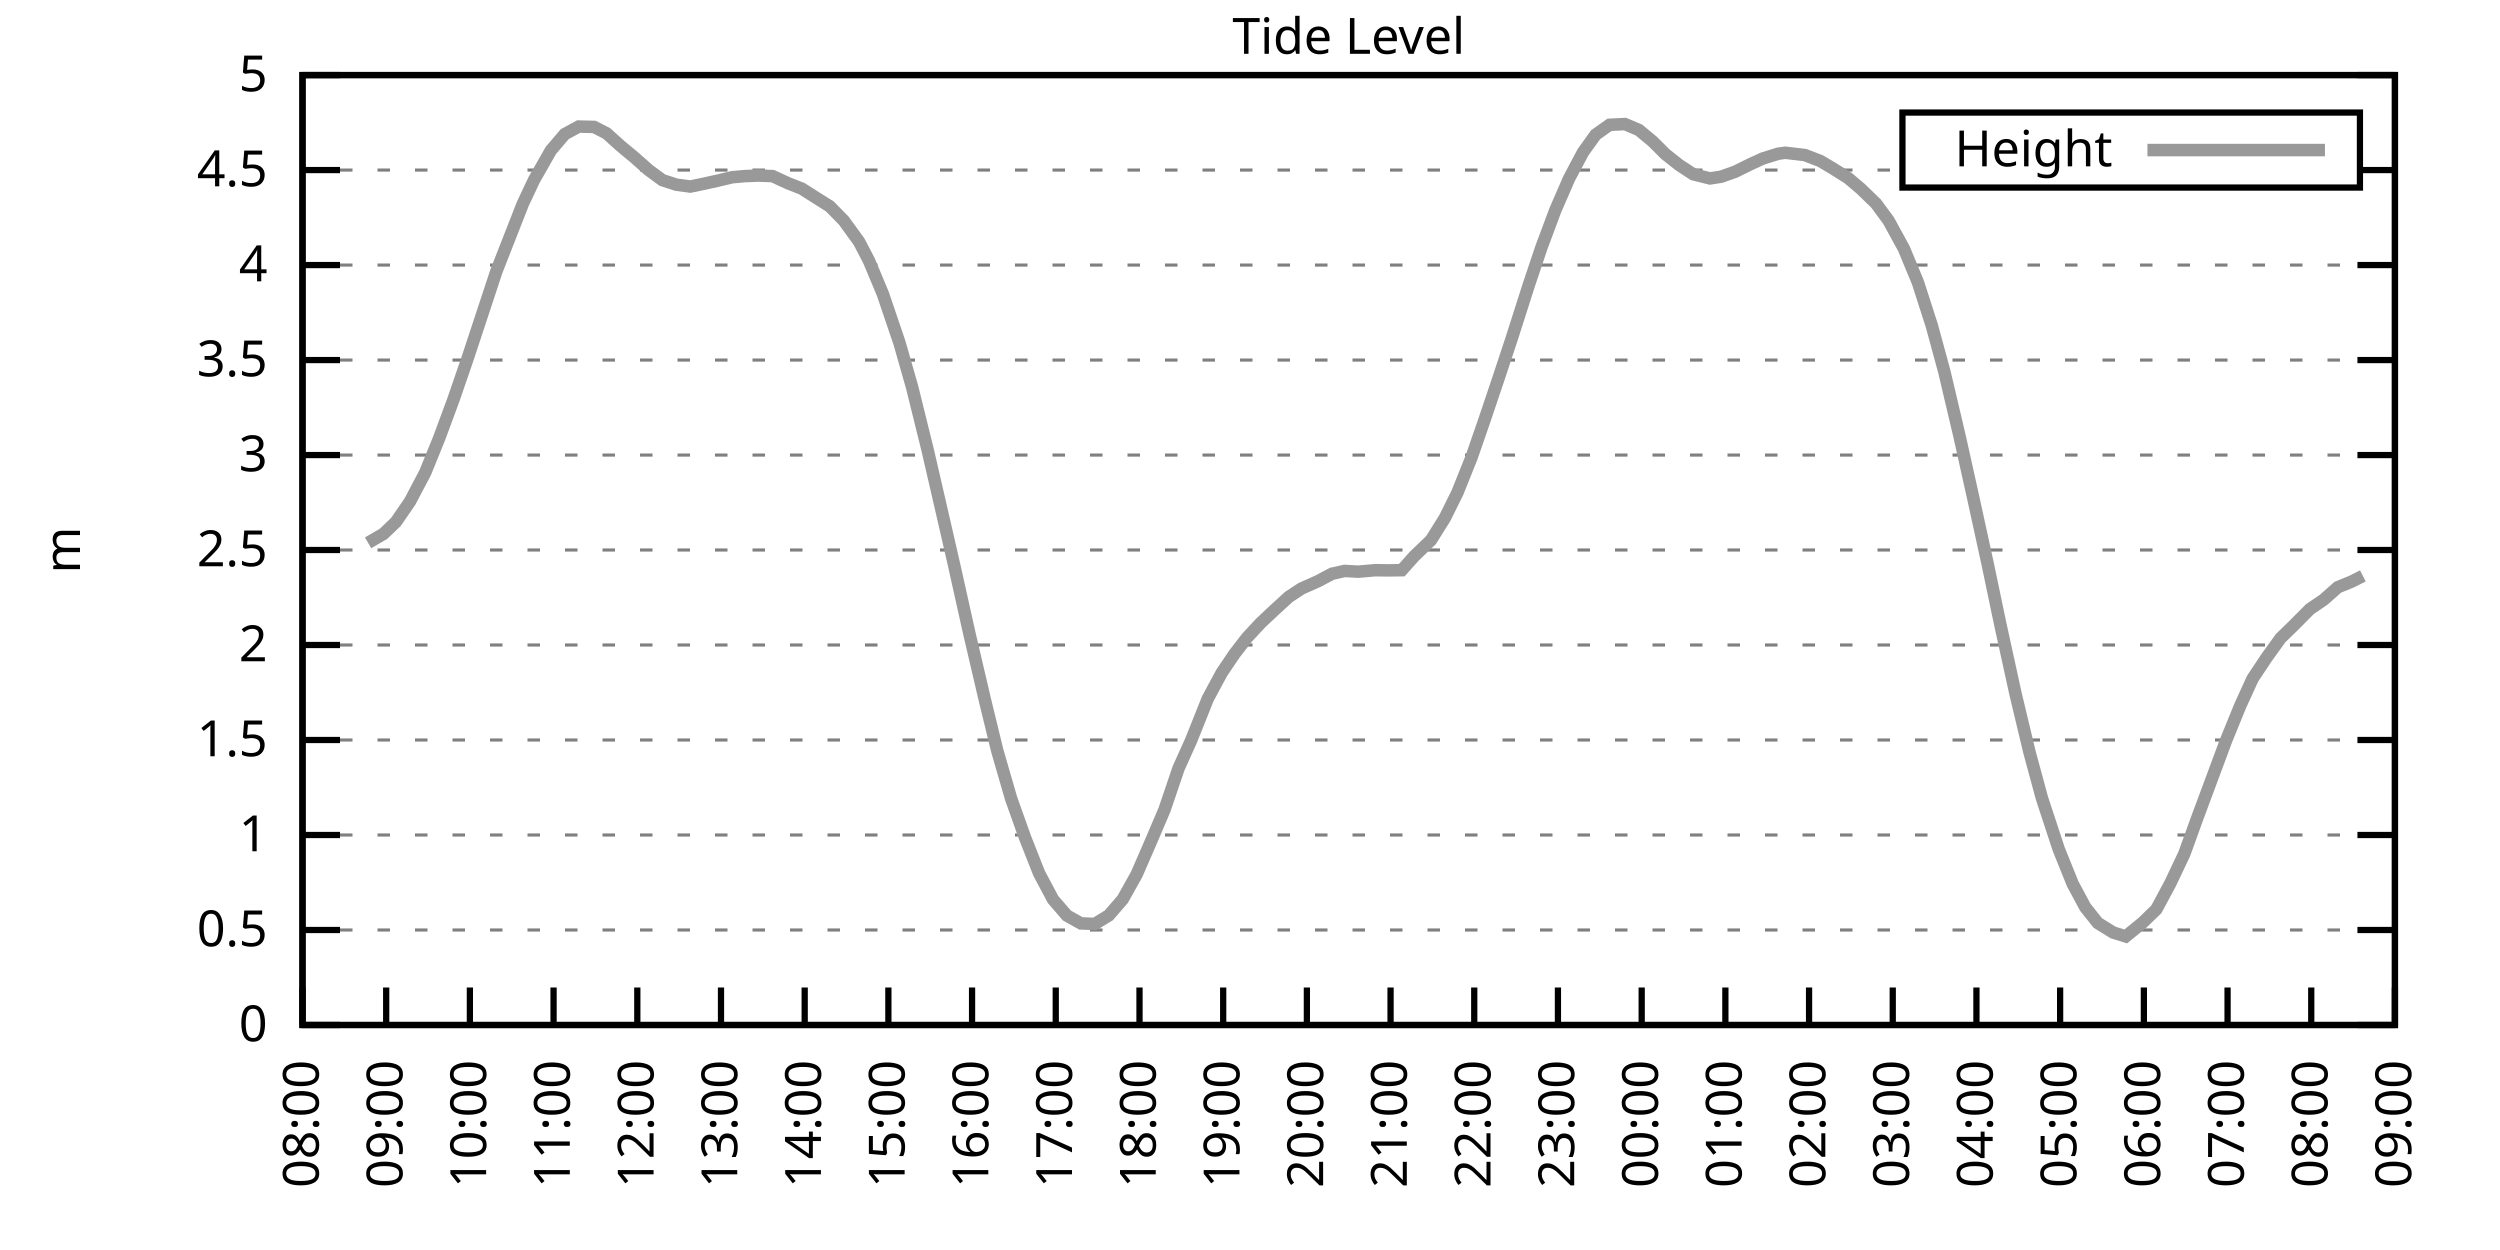
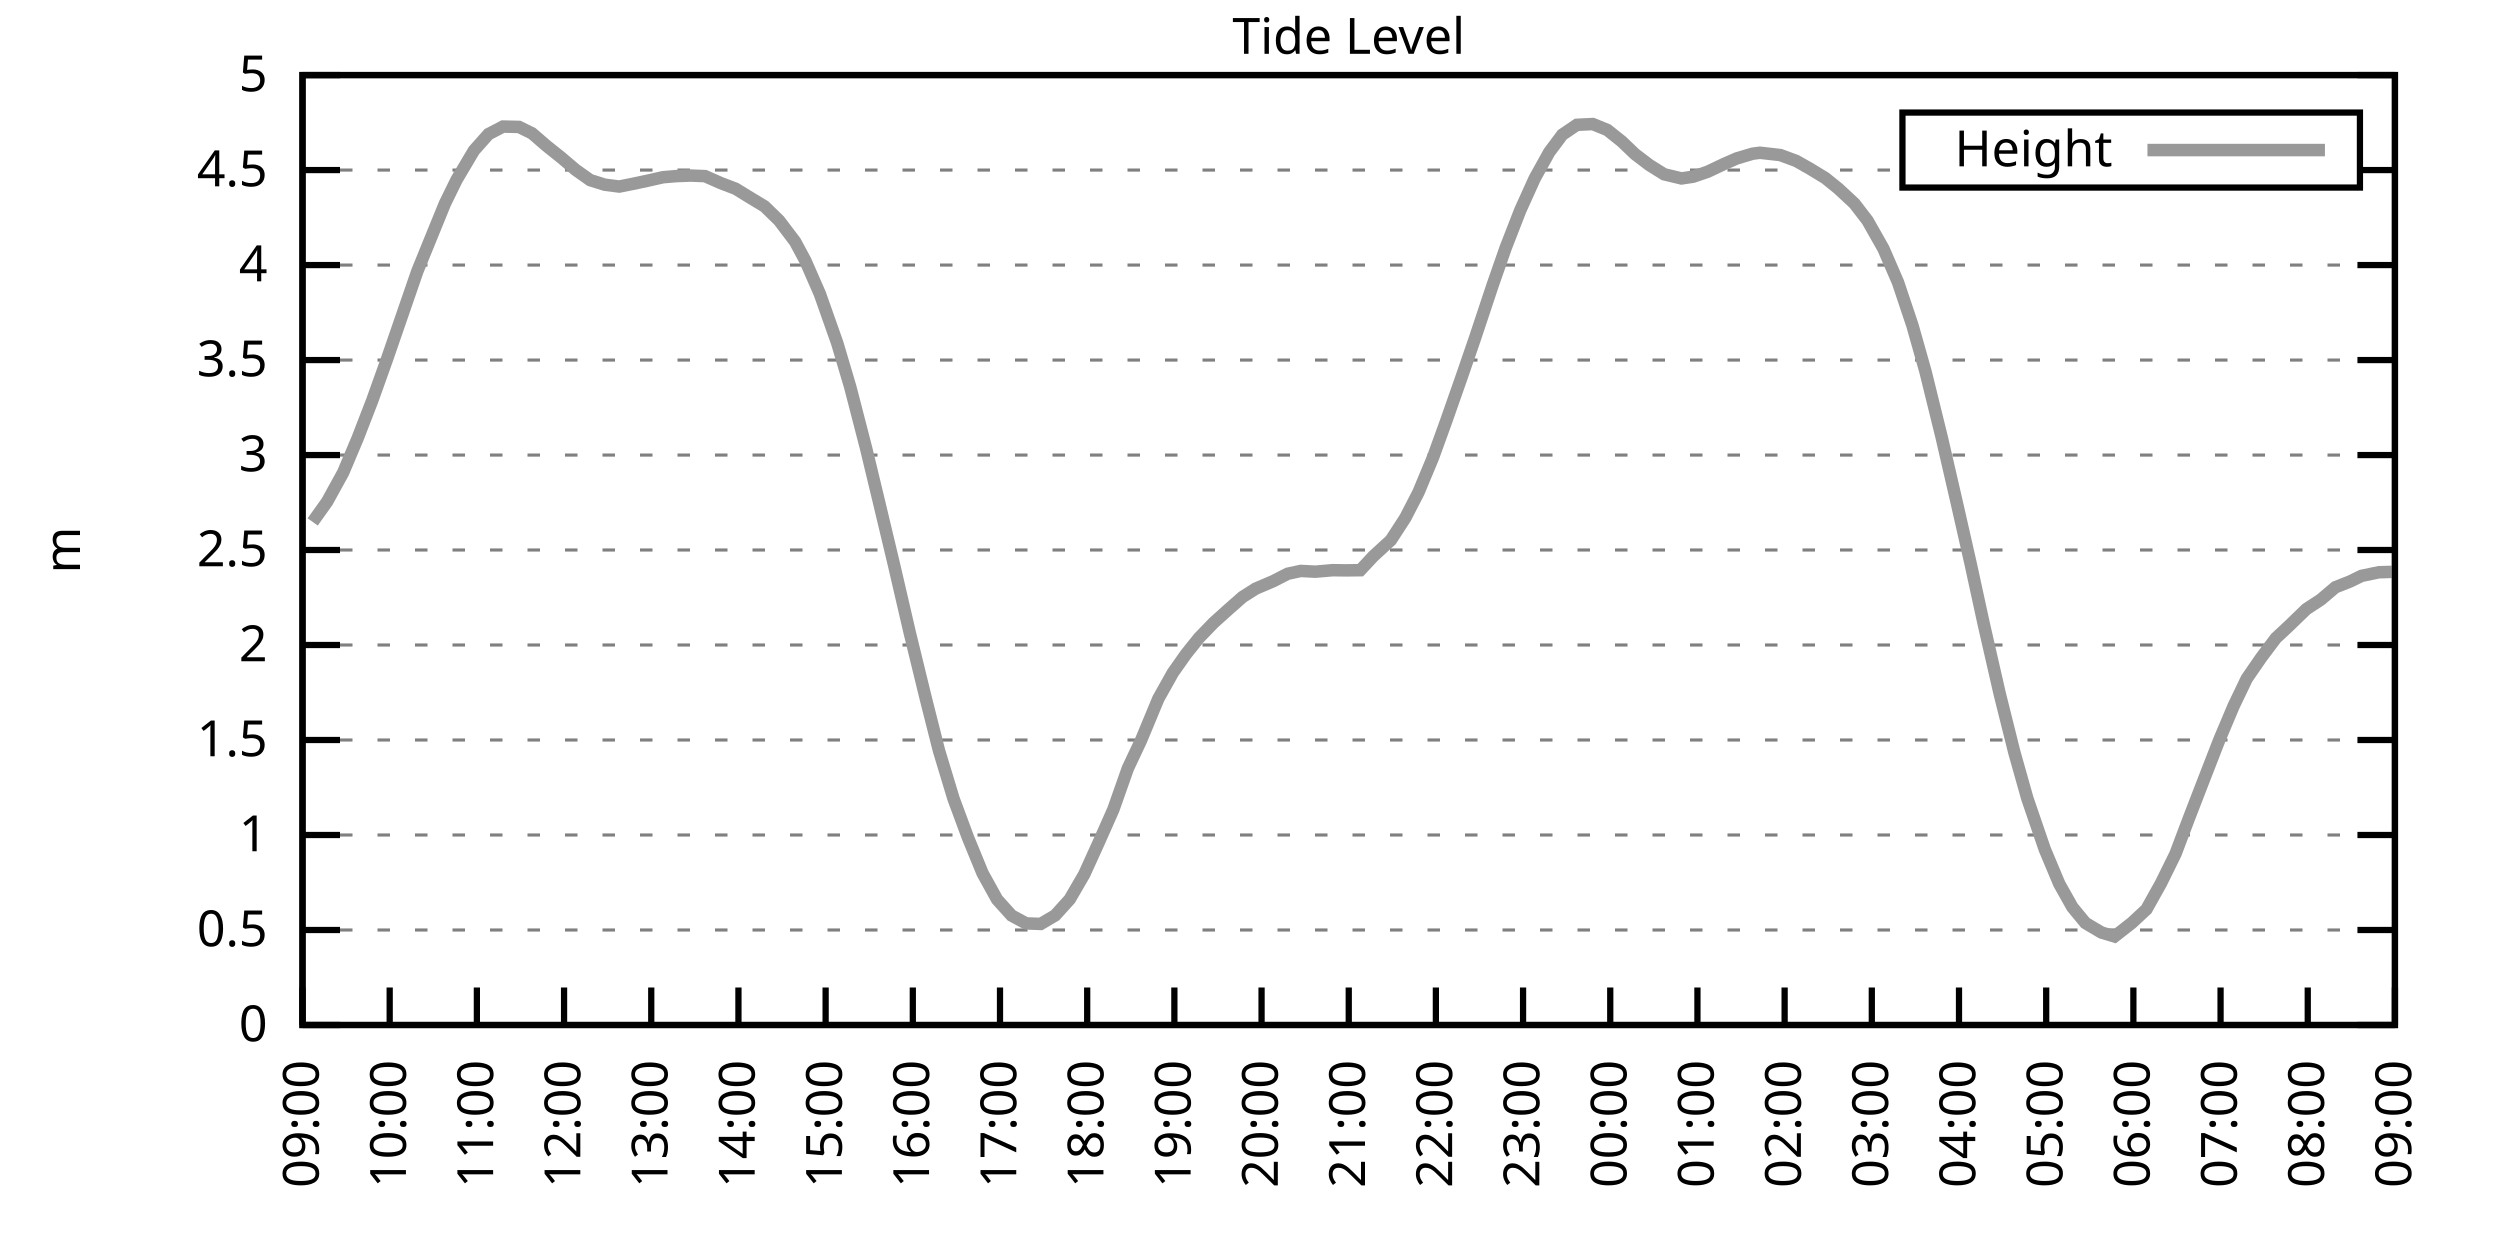
<svg xmlns="http://www.w3.org/2000/svg" xmlns:xlink="http://www.w3.org/1999/xlink" width="400" height="200" viewBox="0 0 400 200">
  <g id="gnuplot_canvas">
    <rect x="0" y="0" width="400" height="200" fill="none" />
    <defs>
      <circle id="gpDot" r="0.5" stroke-width="0.5" stroke="currentColor" />
      <path id="gpPt0" stroke-width="0.333" stroke="currentColor" d="M-1,0 h2 M0,-1 v2" />
      <path id="gpPt1" stroke-width="0.333" stroke="currentColor" d="M-1,-1 L1,1 M1,-1 L-1,1" />
      <path id="gpPt2" stroke-width="0.333" stroke="currentColor" d="M-1,0 L1,0 M0,-1 L0,1 M-1,-1 L1,1 M-1,1 L1,-1" />
      <rect id="gpPt3" stroke-width="0.333" stroke="currentColor" x="-1" y="-1" width="2" height="2" />
      <rect id="gpPt4" stroke-width="0.333" stroke="currentColor" fill="currentColor" x="-1" y="-1" width="2" height="2" />
      <circle id="gpPt5" stroke-width="0.333" stroke="currentColor" cx="0" cy="0" r="1" />
      <use xlink:href="#gpPt5" id="gpPt6" fill="currentColor" stroke="none" />
      <path id="gpPt7" stroke-width="0.333" stroke="currentColor" d="M0,-1.33 L-1.33,0.67 L1.33,0.67 z" />
      <use xlink:href="#gpPt7" id="gpPt8" fill="currentColor" stroke="none" />
      <use xlink:href="#gpPt7" id="gpPt9" stroke="currentColor" transform="rotate(180)" />
      <use xlink:href="#gpPt9" id="gpPt10" fill="currentColor" stroke="none" />
      <use xlink:href="#gpPt3" id="gpPt11" stroke="currentColor" transform="rotate(45)" />
      <use xlink:href="#gpPt11" id="gpPt12" fill="currentColor" stroke="none" />
      <path id="gpPt13" stroke-width="0.333" stroke="currentColor" d="M0,1.330 L1.265,0.411 L0.782,-1.067 L-0.782,-1.076 L-1.265,0.411 z" />
      <use xlink:href="#gpPt13" id="gpPt14" fill="currentColor" stroke="none" />
      <filter id="textbox" filterUnits="objectBoundingBox" x="0" y="0" height="1" width="1">
        <feFlood flood-color="white" flood-opacity="1" result="bgnd" />
        <feComposite in="SourceGraphic" in2="bgnd" operator="atop" />
      </filter>
      <filter id="greybox" filterUnits="objectBoundingBox" x="0" y="0" height="1" width="1">
        <feFlood flood-color="lightgrey" flood-opacity="1" result="grey" />
        <feComposite in="SourceGraphic" in2="grey" operator="atop" />
      </filter>
    </defs>
    <g fill="none" color="white" stroke="currentColor" stroke-width="1.00" stroke-linecap="butt" stroke-linejoin="miter">
</g>
    <g fill="none" color="black" stroke="currentColor" stroke-width="1.00" stroke-linecap="butt" stroke-linejoin="miter">
      <g stroke="none" shape-rendering="crispEdges">
        <polygon fill="rgb(255, 255, 255)" points="48.40,164.00 383.18,164.00 383.18,12.02 48.40,12.02 " />
      </g>
    </g>
    <g fill="none" color="black" stroke="currentColor" stroke-width="1.00" stroke-linecap="butt" stroke-linejoin="miter">
</g>
    <g fill="none" color="black" stroke="black" stroke-width="0.50" stroke-linecap="butt" stroke-linejoin="miter">
</g>
    <g fill="none" color="gray" stroke="currentColor" stroke-width="0.50" stroke-linecap="butt" stroke-linejoin="miter">
      <path stroke="gray" stroke-dasharray="2,4" class="gridline" d="M48.40,164.00 L383.19,164.00  " />
    </g>
    <g fill="none" color="gray" stroke="gray" stroke-width="1.00" stroke-linecap="butt" stroke-linejoin="miter">
</g>
    <g fill="none" color="black" stroke="currentColor" stroke-width="1.00" stroke-linecap="butt" stroke-linejoin="miter">
      <path stroke="black" d="M48.40,164.00 L54.40,164.00 M383.19,164.00 L377.19,164.00  " />
      <g transform="translate(42.80,166.60)" stroke="none" fill="black" font-family="Sans" font-size="8.00" text-anchor="end">
        <text>
          <tspan font-family="Sans"> 0</tspan>
        </text>
      </g>
    </g>
    <g fill="none" color="black" stroke="currentColor" stroke-width="1.00" stroke-linecap="butt" stroke-linejoin="miter">
</g>
    <g fill="none" color="black" stroke="black" stroke-width="0.50" stroke-linecap="butt" stroke-linejoin="miter">
</g>
    <g fill="none" color="gray" stroke="currentColor" stroke-width="0.50" stroke-linecap="butt" stroke-linejoin="miter">
      <path stroke="gray" stroke-dasharray="2,4" class="gridline" d="M48.40,148.80 L383.19,148.80  " />
    </g>
    <g fill="none" color="gray" stroke="gray" stroke-width="1.00" stroke-linecap="butt" stroke-linejoin="miter">
</g>
    <g fill="none" color="black" stroke="currentColor" stroke-width="1.00" stroke-linecap="butt" stroke-linejoin="miter">
      <path stroke="black" d="M48.40,148.80 L54.40,148.80 M383.19,148.80 L377.19,148.80  " />
      <g transform="translate(42.80,151.40)" stroke="none" fill="black" font-family="Sans" font-size="8.00" text-anchor="end">
        <text>
          <tspan font-family="Sans"> 0.5</tspan>
        </text>
      </g>
    </g>
    <g fill="none" color="black" stroke="currentColor" stroke-width="1.00" stroke-linecap="butt" stroke-linejoin="miter">
</g>
    <g fill="none" color="black" stroke="black" stroke-width="0.50" stroke-linecap="butt" stroke-linejoin="miter">
</g>
    <g fill="none" color="gray" stroke="currentColor" stroke-width="0.50" stroke-linecap="butt" stroke-linejoin="miter">
      <path stroke="gray" stroke-dasharray="2,4" class="gridline" d="M48.40,133.60 L383.19,133.60  " />
    </g>
    <g fill="none" color="gray" stroke="gray" stroke-width="1.00" stroke-linecap="butt" stroke-linejoin="miter">
</g>
    <g fill="none" color="black" stroke="currentColor" stroke-width="1.00" stroke-linecap="butt" stroke-linejoin="miter">
      <path stroke="black" d="M48.40,133.60 L54.40,133.60 M383.19,133.60 L377.19,133.60  " />
      <g transform="translate(42.80,136.20)" stroke="none" fill="black" font-family="Sans" font-size="8.00" text-anchor="end">
        <text>
          <tspan font-family="Sans"> 1</tspan>
        </text>
      </g>
    </g>
    <g fill="none" color="black" stroke="currentColor" stroke-width="1.00" stroke-linecap="butt" stroke-linejoin="miter">
</g>
    <g fill="none" color="black" stroke="black" stroke-width="0.50" stroke-linecap="butt" stroke-linejoin="miter">
</g>
    <g fill="none" color="gray" stroke="currentColor" stroke-width="0.50" stroke-linecap="butt" stroke-linejoin="miter">
      <path stroke="gray" stroke-dasharray="2,4" class="gridline" d="M48.40,118.40 L383.19,118.40  " />
    </g>
    <g fill="none" color="gray" stroke="gray" stroke-width="1.00" stroke-linecap="butt" stroke-linejoin="miter">
</g>
    <g fill="none" color="black" stroke="currentColor" stroke-width="1.00" stroke-linecap="butt" stroke-linejoin="miter">
      <path stroke="black" d="M48.40,118.40 L54.40,118.40 M383.19,118.40 L377.19,118.40  " />
      <g transform="translate(42.80,121.00)" stroke="none" fill="black" font-family="Sans" font-size="8.00" text-anchor="end">
        <text>
          <tspan font-family="Sans"> 1.5</tspan>
        </text>
      </g>
    </g>
    <g fill="none" color="black" stroke="currentColor" stroke-width="1.00" stroke-linecap="butt" stroke-linejoin="miter">
</g>
    <g fill="none" color="black" stroke="black" stroke-width="0.50" stroke-linecap="butt" stroke-linejoin="miter">
</g>
    <g fill="none" color="gray" stroke="currentColor" stroke-width="0.50" stroke-linecap="butt" stroke-linejoin="miter">
      <path stroke="gray" stroke-dasharray="2,4" class="gridline" d="M48.40,103.20 L383.19,103.20  " />
    </g>
    <g fill="none" color="gray" stroke="gray" stroke-width="1.00" stroke-linecap="butt" stroke-linejoin="miter">
</g>
    <g fill="none" color="black" stroke="currentColor" stroke-width="1.00" stroke-linecap="butt" stroke-linejoin="miter">
      <path stroke="black" d="M48.40,103.20 L54.40,103.20 M383.19,103.20 L377.19,103.20  " />
      <g transform="translate(42.80,105.80)" stroke="none" fill="black" font-family="Sans" font-size="8.00" text-anchor="end">
        <text>
          <tspan font-family="Sans"> 2</tspan>
        </text>
      </g>
    </g>
    <g fill="none" color="black" stroke="currentColor" stroke-width="1.00" stroke-linecap="butt" stroke-linejoin="miter">
</g>
    <g fill="none" color="black" stroke="black" stroke-width="0.50" stroke-linecap="butt" stroke-linejoin="miter">
</g>
    <g fill="none" color="gray" stroke="currentColor" stroke-width="0.50" stroke-linecap="butt" stroke-linejoin="miter">
      <path stroke="gray" stroke-dasharray="2,4" class="gridline" d="M48.40,88.00 L383.19,88.00  " />
    </g>
    <g fill="none" color="gray" stroke="gray" stroke-width="1.00" stroke-linecap="butt" stroke-linejoin="miter">
</g>
    <g fill="none" color="black" stroke="currentColor" stroke-width="1.00" stroke-linecap="butt" stroke-linejoin="miter">
      <path stroke="black" d="M48.40,88.00 L54.40,88.00 M383.19,88.00 L377.19,88.00  " />
      <g transform="translate(42.80,90.60)" stroke="none" fill="black" font-family="Sans" font-size="8.00" text-anchor="end">
        <text>
          <tspan font-family="Sans"> 2.5</tspan>
        </text>
      </g>
    </g>
    <g fill="none" color="black" stroke="currentColor" stroke-width="1.00" stroke-linecap="butt" stroke-linejoin="miter">
</g>
    <g fill="none" color="black" stroke="black" stroke-width="0.50" stroke-linecap="butt" stroke-linejoin="miter">
</g>
    <g fill="none" color="gray" stroke="currentColor" stroke-width="0.50" stroke-linecap="butt" stroke-linejoin="miter">
      <path stroke="gray" stroke-dasharray="2,4" class="gridline" d="M48.40,72.81 L383.19,72.81  " />
    </g>
    <g fill="none" color="gray" stroke="gray" stroke-width="1.00" stroke-linecap="butt" stroke-linejoin="miter">
</g>
    <g fill="none" color="black" stroke="currentColor" stroke-width="1.00" stroke-linecap="butt" stroke-linejoin="miter">
      <path stroke="black" d="M48.40,72.81 L54.40,72.81 M383.19,72.81 L377.19,72.81  " />
      <g transform="translate(42.80,75.41)" stroke="none" fill="black" font-family="Sans" font-size="8.00" text-anchor="end">
        <text>
          <tspan font-family="Sans"> 3</tspan>
        </text>
      </g>
    </g>
    <g fill="none" color="black" stroke="currentColor" stroke-width="1.00" stroke-linecap="butt" stroke-linejoin="miter">
</g>
    <g fill="none" color="black" stroke="black" stroke-width="0.50" stroke-linecap="butt" stroke-linejoin="miter">
</g>
    <g fill="none" color="gray" stroke="currentColor" stroke-width="0.50" stroke-linecap="butt" stroke-linejoin="miter">
      <path stroke="gray" stroke-dasharray="2,4" class="gridline" d="M48.40,57.61 L383.19,57.61  " />
    </g>
    <g fill="none" color="gray" stroke="gray" stroke-width="1.00" stroke-linecap="butt" stroke-linejoin="miter">
</g>
    <g fill="none" color="black" stroke="currentColor" stroke-width="1.00" stroke-linecap="butt" stroke-linejoin="miter">
      <path stroke="black" d="M48.40,57.61 L54.40,57.61 M383.19,57.61 L377.19,57.61  " />
      <g transform="translate(42.80,60.21)" stroke="none" fill="black" font-family="Sans" font-size="8.00" text-anchor="end">
        <text>
          <tspan font-family="Sans"> 3.5</tspan>
        </text>
      </g>
    </g>
    <g fill="none" color="black" stroke="currentColor" stroke-width="1.00" stroke-linecap="butt" stroke-linejoin="miter">
</g>
    <g fill="none" color="black" stroke="black" stroke-width="0.50" stroke-linecap="butt" stroke-linejoin="miter">
</g>
    <g fill="none" color="gray" stroke="currentColor" stroke-width="0.50" stroke-linecap="butt" stroke-linejoin="miter">
      <path stroke="gray" stroke-dasharray="2,4" class="gridline" d="M48.40,42.41 L383.19,42.41  " />
    </g>
    <g fill="none" color="gray" stroke="gray" stroke-width="1.00" stroke-linecap="butt" stroke-linejoin="miter">
</g>
    <g fill="none" color="black" stroke="currentColor" stroke-width="1.00" stroke-linecap="butt" stroke-linejoin="miter">
      <path stroke="black" d="M48.40,42.41 L54.40,42.41 M383.19,42.41 L377.19,42.41  " />
      <g transform="translate(42.80,45.01)" stroke="none" fill="black" font-family="Sans" font-size="8.00" text-anchor="end">
        <text>
          <tspan font-family="Sans"> 4</tspan>
        </text>
      </g>
    </g>
    <g fill="none" color="black" stroke="currentColor" stroke-width="1.00" stroke-linecap="butt" stroke-linejoin="miter">
</g>
    <g fill="none" color="black" stroke="black" stroke-width="0.50" stroke-linecap="butt" stroke-linejoin="miter">
</g>
    <g fill="none" color="gray" stroke="currentColor" stroke-width="0.50" stroke-linecap="butt" stroke-linejoin="miter">
      <path stroke="gray" stroke-dasharray="2,4" class="gridline" d="M48.40,27.21 L304.39,27.21 M377.59,27.21 L383.19,27.21  " />
    </g>
    <g fill="none" color="gray" stroke="gray" stroke-width="1.00" stroke-linecap="butt" stroke-linejoin="miter">
</g>
    <g fill="none" color="black" stroke="currentColor" stroke-width="1.00" stroke-linecap="butt" stroke-linejoin="miter">
      <path stroke="black" d="M48.40,27.21 L54.40,27.21 M383.19,27.21 L377.19,27.21  " />
      <g transform="translate(42.80,29.81)" stroke="none" fill="black" font-family="Sans" font-size="8.00" text-anchor="end">
        <text>
          <tspan font-family="Sans"> 4.5</tspan>
        </text>
      </g>
    </g>
    <g fill="none" color="black" stroke="currentColor" stroke-width="1.00" stroke-linecap="butt" stroke-linejoin="miter">
</g>
    <g fill="none" color="black" stroke="black" stroke-width="0.50" stroke-linecap="butt" stroke-linejoin="miter">
</g>
    <g fill="none" color="gray" stroke="currentColor" stroke-width="0.50" stroke-linecap="butt" stroke-linejoin="miter">
      <path stroke="gray" stroke-dasharray="2,4" class="gridline" d="M48.40,12.01 L383.19,12.01  " />
    </g>
    <g fill="none" color="gray" stroke="gray" stroke-width="1.00" stroke-linecap="butt" stroke-linejoin="miter">
</g>
    <g fill="none" color="black" stroke="currentColor" stroke-width="1.00" stroke-linecap="butt" stroke-linejoin="miter">
      <path stroke="black" d="M48.40,12.01 L54.40,12.01 M383.19,12.01 L377.19,12.01  " />
      <g transform="translate(42.80,14.61)" stroke="none" fill="black" font-family="Sans" font-size="8.00" text-anchor="end">
        <text>
          <tspan font-family="Sans"> 5</tspan>
        </text>
      </g>
    </g>
    <g fill="none" color="black" stroke="currentColor" stroke-width="1.00" stroke-linecap="butt" stroke-linejoin="miter">
      <path stroke="black" d="M48.40,164.00 L48.40,158.00  " />
      <g transform="translate(51.00,169.60) rotate(270.00)" stroke="none" fill="black" font-family="Sans" font-size="8.00" text-anchor="end">
        <text>
-           <tspan font-family="Sans">08:00</tspan>
-         </text>
-       </g>
-     </g>
-     <g fill="none" color="black" stroke="currentColor" stroke-width="1.00" stroke-linecap="butt" stroke-linejoin="miter">
-       <path stroke="black" d="M61.79,164.00 L61.79,158.00  " />
-       <g transform="translate(64.39,169.60) rotate(270.00)" stroke="none" fill="black" font-family="Sans" font-size="8.00" text-anchor="end">
-         <text>
          <tspan font-family="Sans">09:00</tspan>
        </text>
      </g>
    </g>
    <g fill="none" color="black" stroke="currentColor" stroke-width="1.00" stroke-linecap="butt" stroke-linejoin="miter">
-       <path stroke="black" d="M75.18,164.00 L75.18,158.00  " />
-       <g transform="translate(77.78,169.60) rotate(270.00)" stroke="none" fill="black" font-family="Sans" font-size="8.00" text-anchor="end">
+       <path stroke="black" d="M62.35,164.00 L62.35,158.00  " />
+       <g transform="translate(64.95,169.60) rotate(270.00)" stroke="none" fill="black" font-family="Sans" font-size="8.00" text-anchor="end">
        <text>
          <tspan font-family="Sans">10:00</tspan>
        </text>
      </g>
    </g>
    <g fill="none" color="black" stroke="currentColor" stroke-width="1.00" stroke-linecap="butt" stroke-linejoin="miter">
-       <path stroke="black" d="M88.57,164.00 L88.57,158.00  " />
-       <g transform="translate(91.17,169.60) rotate(270.00)" stroke="none" fill="black" font-family="Sans" font-size="8.00" text-anchor="end">
+       <path stroke="black" d="M76.30,164.00 L76.30,158.00  " />
+       <g transform="translate(78.90,169.60) rotate(270.00)" stroke="none" fill="black" font-family="Sans" font-size="8.00" text-anchor="end">
        <text>
          <tspan font-family="Sans">11:00</tspan>
        </text>
      </g>
    </g>
    <g fill="none" color="black" stroke="currentColor" stroke-width="1.00" stroke-linecap="butt" stroke-linejoin="miter">
-       <path stroke="black" d="M101.97,164.00 L101.97,158.00  " />
-       <g transform="translate(104.57,169.60) rotate(270.00)" stroke="none" fill="black" font-family="Sans" font-size="8.00" text-anchor="end">
+       <path stroke="black" d="M90.25,164.00 L90.25,158.00  " />
+       <g transform="translate(92.85,169.60) rotate(270.00)" stroke="none" fill="black" font-family="Sans" font-size="8.00" text-anchor="end">
        <text>
          <tspan font-family="Sans">12:00</tspan>
        </text>
      </g>
    </g>
    <g fill="none" color="black" stroke="currentColor" stroke-width="1.00" stroke-linecap="butt" stroke-linejoin="miter">
-       <path stroke="black" d="M115.36,164.00 L115.36,158.00  " />
-       <g transform="translate(117.96,169.60) rotate(270.00)" stroke="none" fill="black" font-family="Sans" font-size="8.00" text-anchor="end">
+       <path stroke="black" d="M104.20,164.00 L104.20,158.00  " />
+       <g transform="translate(106.80,169.60) rotate(270.00)" stroke="none" fill="black" font-family="Sans" font-size="8.00" text-anchor="end">
        <text>
          <tspan font-family="Sans">13:00</tspan>
        </text>
      </g>
    </g>
    <g fill="none" color="black" stroke="currentColor" stroke-width="1.00" stroke-linecap="butt" stroke-linejoin="miter">
-       <path stroke="black" d="M128.75,164.00 L128.75,158.00  " />
-       <g transform="translate(131.35,169.60) rotate(270.00)" stroke="none" fill="black" font-family="Sans" font-size="8.00" text-anchor="end">
+       <path stroke="black" d="M118.15,164.00 L118.15,158.00  " />
+       <g transform="translate(120.75,169.60) rotate(270.00)" stroke="none" fill="black" font-family="Sans" font-size="8.00" text-anchor="end">
        <text>
          <tspan font-family="Sans">14:00</tspan>
        </text>
      </g>
    </g>
    <g fill="none" color="black" stroke="currentColor" stroke-width="1.00" stroke-linecap="butt" stroke-linejoin="miter">
-       <path stroke="black" d="M142.14,164.00 L142.14,158.00  " />
-       <g transform="translate(144.74,169.60) rotate(270.00)" stroke="none" fill="black" font-family="Sans" font-size="8.00" text-anchor="end">
+       <path stroke="black" d="M132.10,164.00 L132.10,158.00  " />
+       <g transform="translate(134.70,169.60) rotate(270.00)" stroke="none" fill="black" font-family="Sans" font-size="8.00" text-anchor="end">
        <text>
          <tspan font-family="Sans">15:00</tspan>
        </text>
      </g>
    </g>
    <g fill="none" color="black" stroke="currentColor" stroke-width="1.00" stroke-linecap="butt" stroke-linejoin="miter">
-       <path stroke="black" d="M155.53,164.00 L155.53,158.00  " />
-       <g transform="translate(158.13,169.60) rotate(270.00)" stroke="none" fill="black" font-family="Sans" font-size="8.00" text-anchor="end">
+       <path stroke="black" d="M146.05,164.00 L146.05,158.00  " />
+       <g transform="translate(148.65,169.60) rotate(270.00)" stroke="none" fill="black" font-family="Sans" font-size="8.00" text-anchor="end">
        <text>
          <tspan font-family="Sans">16:00</tspan>
        </text>
      </g>
    </g>
    <g fill="none" color="black" stroke="currentColor" stroke-width="1.00" stroke-linecap="butt" stroke-linejoin="miter">
-       <path stroke="black" d="M168.92,164.00 L168.92,158.00  " />
-       <g transform="translate(171.52,169.60) rotate(270.00)" stroke="none" fill="black" font-family="Sans" font-size="8.00" text-anchor="end">
+       <path stroke="black" d="M160.00,164.00 L160.00,158.00  " />
+       <g transform="translate(162.60,169.60) rotate(270.00)" stroke="none" fill="black" font-family="Sans" font-size="8.00" text-anchor="end">
        <text>
          <tspan font-family="Sans">17:00</tspan>
        </text>
      </g>
    </g>
    <g fill="none" color="black" stroke="currentColor" stroke-width="1.00" stroke-linecap="butt" stroke-linejoin="miter">
-       <path stroke="black" d="M182.32,164.00 L182.32,158.00  " />
-       <g transform="translate(184.92,169.60) rotate(270.00)" stroke="none" fill="black" font-family="Sans" font-size="8.00" text-anchor="end">
+       <path stroke="black" d="M173.95,164.00 L173.95,158.00  " />
+       <g transform="translate(176.55,169.60) rotate(270.00)" stroke="none" fill="black" font-family="Sans" font-size="8.00" text-anchor="end">
        <text>
          <tspan font-family="Sans">18:00</tspan>
        </text>
      </g>
    </g>
    <g fill="none" color="black" stroke="currentColor" stroke-width="1.00" stroke-linecap="butt" stroke-linejoin="miter">
-       <path stroke="black" d="M195.71,164.00 L195.71,158.00  " />
-       <g transform="translate(198.31,169.60) rotate(270.00)" stroke="none" fill="black" font-family="Sans" font-size="8.00" text-anchor="end">
+       <path stroke="black" d="M187.90,164.00 L187.90,158.00  " />
+       <g transform="translate(190.50,169.60) rotate(270.00)" stroke="none" fill="black" font-family="Sans" font-size="8.00" text-anchor="end">
        <text>
          <tspan font-family="Sans">19:00</tspan>
        </text>
      </g>
    </g>
    <g fill="none" color="black" stroke="currentColor" stroke-width="1.00" stroke-linecap="butt" stroke-linejoin="miter">
-       <path stroke="black" d="M209.10,164.00 L209.10,158.00  " />
-       <g transform="translate(211.70,169.60) rotate(270.00)" stroke="none" fill="black" font-family="Sans" font-size="8.00" text-anchor="end">
+       <path stroke="black" d="M201.85,164.00 L201.85,158.00  " />
+       <g transform="translate(204.45,169.60) rotate(270.00)" stroke="none" fill="black" font-family="Sans" font-size="8.00" text-anchor="end">
        <text>
          <tspan font-family="Sans">20:00</tspan>
        </text>
      </g>
    </g>
    <g fill="none" color="black" stroke="currentColor" stroke-width="1.00" stroke-linecap="butt" stroke-linejoin="miter">
-       <path stroke="black" d="M222.49,164.00 L222.49,158.00  " />
-       <g transform="translate(225.09,169.60) rotate(270.00)" stroke="none" fill="black" font-family="Sans" font-size="8.00" text-anchor="end">
+       <path stroke="black" d="M215.80,164.00 L215.80,158.00  " />
+       <g transform="translate(218.40,169.60) rotate(270.00)" stroke="none" fill="black" font-family="Sans" font-size="8.00" text-anchor="end">
        <text>
          <tspan font-family="Sans">21:00</tspan>
        </text>
      </g>
    </g>
    <g fill="none" color="black" stroke="currentColor" stroke-width="1.00" stroke-linecap="butt" stroke-linejoin="miter">
-       <path stroke="black" d="M235.88,164.00 L235.88,158.00  " />
-       <g transform="translate(238.48,169.60) rotate(270.00)" stroke="none" fill="black" font-family="Sans" font-size="8.00" text-anchor="end">
+       <path stroke="black" d="M229.74,164.00 L229.74,158.00  " />
+       <g transform="translate(232.34,169.60) rotate(270.00)" stroke="none" fill="black" font-family="Sans" font-size="8.00" text-anchor="end">
        <text>
          <tspan font-family="Sans">22:00</tspan>
        </text>
      </g>
    </g>
    <g fill="none" color="black" stroke="currentColor" stroke-width="1.00" stroke-linecap="butt" stroke-linejoin="miter">
-       <path stroke="black" d="M249.27,164.00 L249.27,158.00  " />
-       <g transform="translate(251.87,169.60) rotate(270.00)" stroke="none" fill="black" font-family="Sans" font-size="8.00" text-anchor="end">
+       <path stroke="black" d="M243.69,164.00 L243.69,158.00  " />
+       <g transform="translate(246.29,169.60) rotate(270.00)" stroke="none" fill="black" font-family="Sans" font-size="8.00" text-anchor="end">
        <text>
          <tspan font-family="Sans">23:00</tspan>
        </text>
      </g>
    </g>
    <g fill="none" color="black" stroke="currentColor" stroke-width="1.00" stroke-linecap="butt" stroke-linejoin="miter">
-       <path stroke="black" d="M262.67,164.00 L262.67,158.00  " />
-       <g transform="translate(265.27,169.60) rotate(270.00)" stroke="none" fill="black" font-family="Sans" font-size="8.00" text-anchor="end">
+       <path stroke="black" d="M257.64,164.00 L257.64,158.00  " />
+       <g transform="translate(260.24,169.60) rotate(270.00)" stroke="none" fill="black" font-family="Sans" font-size="8.00" text-anchor="end">
        <text>
          <tspan font-family="Sans">00:00</tspan>
        </text>
      </g>
    </g>
    <g fill="none" color="black" stroke="currentColor" stroke-width="1.00" stroke-linecap="butt" stroke-linejoin="miter">
-       <path stroke="black" d="M276.06,164.00 L276.06,158.00  " />
-       <g transform="translate(278.66,169.60) rotate(270.00)" stroke="none" fill="black" font-family="Sans" font-size="8.00" text-anchor="end">
+       <path stroke="black" d="M271.59,164.00 L271.59,158.00  " />
+       <g transform="translate(274.19,169.60) rotate(270.00)" stroke="none" fill="black" font-family="Sans" font-size="8.00" text-anchor="end">
        <text>
          <tspan font-family="Sans">01:00</tspan>
        </text>
      </g>
    </g>
    <g fill="none" color="black" stroke="currentColor" stroke-width="1.00" stroke-linecap="butt" stroke-linejoin="miter">
-       <path stroke="black" d="M289.45,164.00 L289.45,158.00  " />
-       <g transform="translate(292.05,169.60) rotate(270.00)" stroke="none" fill="black" font-family="Sans" font-size="8.00" text-anchor="end">
+       <path stroke="black" d="M285.54,164.00 L285.54,158.00  " />
+       <g transform="translate(288.14,169.60) rotate(270.00)" stroke="none" fill="black" font-family="Sans" font-size="8.00" text-anchor="end">
        <text>
          <tspan font-family="Sans">02:00</tspan>
        </text>
      </g>
    </g>
    <g fill="none" color="black" stroke="currentColor" stroke-width="1.00" stroke-linecap="butt" stroke-linejoin="miter">
-       <path stroke="black" d="M302.84,164.00 L302.84,158.00  " />
-       <g transform="translate(305.44,169.60) rotate(270.00)" stroke="none" fill="black" font-family="Sans" font-size="8.00" text-anchor="end">
+       <path stroke="black" d="M299.49,164.00 L299.49,158.00  " />
+       <g transform="translate(302.09,169.60) rotate(270.00)" stroke="none" fill="black" font-family="Sans" font-size="8.00" text-anchor="end">
        <text>
          <tspan font-family="Sans">03:00</tspan>
        </text>
      </g>
    </g>
    <g fill="none" color="black" stroke="currentColor" stroke-width="1.00" stroke-linecap="butt" stroke-linejoin="miter">
-       <path stroke="black" d="M316.23,164.00 L316.23,158.00  " />
-       <g transform="translate(318.83,169.60) rotate(270.00)" stroke="none" fill="black" font-family="Sans" font-size="8.00" text-anchor="end">
+       <path stroke="black" d="M313.44,164.00 L313.44,158.00  " />
+       <g transform="translate(316.04,169.60) rotate(270.00)" stroke="none" fill="black" font-family="Sans" font-size="8.00" text-anchor="end">
        <text>
          <tspan font-family="Sans">04:00</tspan>
        </text>
      </g>
    </g>
    <g fill="none" color="black" stroke="currentColor" stroke-width="1.00" stroke-linecap="butt" stroke-linejoin="miter">
-       <path stroke="black" d="M329.62,164.00 L329.62,158.00  " />
-       <g transform="translate(332.22,169.60) rotate(270.00)" stroke="none" fill="black" font-family="Sans" font-size="8.00" text-anchor="end">
+       <path stroke="black" d="M327.39,164.00 L327.39,158.00  " />
+       <g transform="translate(329.99,169.60) rotate(270.00)" stroke="none" fill="black" font-family="Sans" font-size="8.00" text-anchor="end">
        <text>
          <tspan font-family="Sans">05:00</tspan>
        </text>
      </g>
    </g>
    <g fill="none" color="black" stroke="currentColor" stroke-width="1.00" stroke-linecap="butt" stroke-linejoin="miter">
-       <path stroke="black" d="M343.02,164.00 L343.02,158.00  " />
-       <g transform="translate(345.62,169.60) rotate(270.00)" stroke="none" fill="black" font-family="Sans" font-size="8.00" text-anchor="end">
+       <path stroke="black" d="M341.34,164.00 L341.34,158.00  " />
+       <g transform="translate(343.94,169.60) rotate(270.00)" stroke="none" fill="black" font-family="Sans" font-size="8.00" text-anchor="end">
        <text>
          <tspan font-family="Sans">06:00</tspan>
        </text>
      </g>
    </g>
    <g fill="none" color="black" stroke="currentColor" stroke-width="1.00" stroke-linecap="butt" stroke-linejoin="miter">
-       <path stroke="black" d="M356.41,164.00 L356.41,158.00  " />
-       <g transform="translate(359.01,169.60) rotate(270.00)" stroke="none" fill="black" font-family="Sans" font-size="8.00" text-anchor="end">
+       <path stroke="black" d="M355.29,164.00 L355.29,158.00  " />
+       <g transform="translate(357.89,169.60) rotate(270.00)" stroke="none" fill="black" font-family="Sans" font-size="8.00" text-anchor="end">
        <text>
          <tspan font-family="Sans">07:00</tspan>
        </text>
      </g>
    </g>
    <g fill="none" color="black" stroke="currentColor" stroke-width="1.00" stroke-linecap="butt" stroke-linejoin="miter">
-       <path stroke="black" d="M369.80,164.00 L369.80,158.00  " />
-       <g transform="translate(372.40,169.60) rotate(270.00)" stroke="none" fill="black" font-family="Sans" font-size="8.00" text-anchor="end">
+       <path stroke="black" d="M369.24,164.00 L369.24,158.00  " />
+       <g transform="translate(371.84,169.60) rotate(270.00)" stroke="none" fill="black" font-family="Sans" font-size="8.00" text-anchor="end">
        <text>
          <tspan font-family="Sans">08:00</tspan>
        </text>
      </g>
    </g>
    <g fill="none" color="black" stroke="currentColor" stroke-width="1.00" stroke-linecap="butt" stroke-linejoin="miter">
      <path stroke="black" d="M383.19,164.00 L383.19,158.00  " />
      <g transform="translate(385.79,169.60) rotate(270.00)" stroke="none" fill="black" font-family="Sans" font-size="8.00" text-anchor="end">
        <text>
          <tspan font-family="Sans">09:00</tspan>
        </text>
      </g>
    </g>
    <g fill="none" color="black" stroke="currentColor" stroke-width="1.00" stroke-linecap="butt" stroke-linejoin="miter">
</g>
    <g fill="none" color="black" stroke="currentColor" stroke-width="1.00" stroke-linecap="butt" stroke-linejoin="miter">
      <path stroke="black" d="M48.40,12.01 L48.40,164.00 L383.19,164.00 L383.19,12.01 L48.40,12.01 Z  " />
    </g>
    <g fill="none" color="black" stroke="currentColor" stroke-width="1.00" stroke-linecap="butt" stroke-linejoin="miter">
</g>
    <g fill="none" color="black" stroke="currentColor" stroke-width="1.00" stroke-linecap="butt" stroke-linejoin="miter">
      <path stroke="black" d="M304.39,30.01 L304.39,18.01 L377.59,18.01 L377.59,30.01 L304.39,30.01 Z  " />
    </g>
    <g id="Tide_level_plot_1">
      <g fill="none" color="white" stroke="black" stroke-width="2.00" stroke-linecap="butt" stroke-linejoin="miter">
</g>
      <g fill="none" color="black" stroke="currentColor" stroke-width="2.00" stroke-linecap="butt" stroke-linejoin="miter">
        <g transform="translate(337.99,26.61)" stroke="none" fill="black" font-family="Sans" font-size="8.00" text-anchor="end">
          <text>
            <tspan font-family="Sans">Height</tspan>
          </text>
        </g>
      </g>
      <g fill="none" color="black" stroke="currentColor" stroke-width="2.00" stroke-linecap="butt" stroke-linejoin="miter">
-         <path stroke="rgb(153, 153, 153)" d="M343.59,24.01 L371.99,24.01 M58.89,86.85 L61.35,85.42 L63.35,83.51 L65.59,80.25 L68.04,75.60 L70.27,70.10   L72.50,64.08 L74.74,57.58 L76.97,50.83 L79.42,43.41 L83.66,32.59 L85.45,28.79 L88.13,24.08 L90.36,21.46   L92.59,20.25 L95.05,20.31 L97.06,21.34 L99.29,23.35 L101.52,25.20 L103.75,27.18 L105.98,28.82 L108.22,29.55   L110.45,29.85 L112.46,29.43 L114.69,28.94 L117.14,28.36 L119.15,28.18 L121.38,28.09 L123.62,28.18 L126.07,29.31   L128.30,30.19 L130.54,31.62 L132.77,33.02 L135.00,35.29 L137.45,38.67 L139.02,41.68 L141.25,47.00 L143.93,54.90   L145.94,61.95 L148.39,71.86 L150.40,80.56 L152.63,90.28 L155.09,101.32 L157.54,111.81 L159.55,120.07 L161.78,127.77   L164.01,134.03 L166.25,139.71 L168.48,143.91 L170.71,146.49 L172.94,147.74 L175.17,147.83 L177.41,146.46 L179.64,143.88   L181.87,139.89 L184.10,134.76 L186.33,129.53 L188.57,122.93 L190.57,118.49 L193.25,111.78 L195.48,107.64 L197.49,104.66   L199.50,102.05 L201.73,99.65 L203.97,97.55 L206.20,95.51 L208.21,94.18 L210.88,92.99 L213.12,91.80 L215.13,91.35   L217.36,91.47 L220.04,91.23 L222.04,91.26 L224.28,91.23 L226.29,88.98 L228.96,86.42 L231.20,82.84 L233.20,78.79   L235.44,73.20 L237.44,67.43 L239.90,60.13 L241.91,54.05 L244.59,45.66 L246.60,39.67 L248.83,33.68 L251.06,28.55   L253.29,24.35 L255.30,21.55 L257.53,19.97 L259.99,19.85 L262.22,20.80 L264.45,22.65 L266.46,24.66 L268.69,26.42   L270.92,27.88 L273.60,28.55 L275.39,28.27 L277.62,27.48 L280.07,26.27 L282.08,25.35 L284.54,24.59 L285.65,24.44   L288.78,24.81 L291.23,25.75 L293.24,26.94 L295.70,28.49 L297.71,30.19 L300.16,32.56 L302.17,35.29 L304.63,39.79   L306.86,45.17 L309.09,52.10 L311.10,59.49 L313.55,69.89 L315.79,79.98 L318.02,90.19 L320.03,99.80 L322.48,110.99   L324.71,120.32 L326.72,127.74 L329.40,135.88 L331.63,141.41 L333.64,145.15 L335.65,147.68 L338.10,149.20 L340.11,149.83   L342.79,147.65 L345.02,145.49 L347.26,141.32 L349.49,136.61 L351.50,131.05 L353.51,125.64 L356.18,118.46 L358.42,112.96   L360.42,108.58 L362.66,105.21 L364.89,102.11 L366.90,100.16 L369.58,97.46 L371.81,95.94 L374.04,93.96 L376.27,93.05   L378.06,92.14  " />
+         <path stroke="rgb(153, 153, 153)" d="M343.59,24.01 L371.99,24.01 M50.03,83.51 L52.35,80.25 L54.91,75.60 L57.23,70.10 L59.56,64.08 L61.88,57.58   L64.21,50.83 L66.77,43.41 L71.18,32.59 L73.04,28.79 L75.83,24.08 L78.16,21.46 L80.48,20.25 L83.04,20.31   L85.13,21.34 L87.46,23.35 L89.78,25.20 L92.11,27.18 L94.43,28.82 L96.76,29.55 L99.08,29.85 L101.18,29.43   L103.50,28.94 L106.06,28.36 L108.15,28.18 L110.48,28.09 L112.80,28.18 L115.36,29.31 L117.68,30.19 L120.01,31.62   L122.33,33.02 L124.66,35.29 L127.22,38.67 L128.84,41.68 L131.17,47.00 L133.96,54.90 L136.05,61.95 L138.61,71.86   L140.70,80.56 L143.02,90.28 L145.58,101.32 L148.14,111.81 L150.23,120.07 L152.56,127.77 L154.88,134.03 L157.21,139.71   L159.53,143.91 L161.86,146.49 L164.18,147.74 L166.51,147.83 L168.83,146.46 L171.16,143.88 L173.48,139.89 L175.81,134.76   L178.13,129.53 L180.46,122.93 L182.55,118.49 L185.34,111.78 L187.66,107.64 L189.76,104.66 L191.85,102.05 L194.17,99.65   L196.50,97.55 L198.82,95.51 L200.92,94.18 L203.71,92.99 L206.03,91.80 L208.12,91.35 L210.45,91.47 L213.24,91.23   L215.33,91.26 L217.65,91.23 L219.75,88.98 L222.54,86.42 L224.86,82.84 L226.95,78.79 L229.28,73.20 L231.37,67.43   L233.93,60.13 L236.02,54.05 L238.81,45.66 L240.90,39.67 L243.23,33.68 L245.55,28.55 L247.88,24.35 L249.97,21.55   L252.30,19.97 L254.85,19.85 L257.18,20.80 L259.50,22.65 L261.60,24.66 L263.92,26.42 L266.25,27.88 L269.04,28.55   L270.90,28.27 L273.22,27.48 L275.78,26.27 L277.87,25.35 L280.43,24.59 L281.59,24.44 L284.85,24.81 L287.40,25.75   L289.50,26.94 L292.05,28.49 L294.15,30.19 L296.70,32.56 L298.80,35.29 L301.35,39.79 L303.68,45.17 L306.00,52.10   L308.09,59.49 L310.65,69.89 L312.98,79.98 L315.30,90.19 L317.39,99.80 L319.95,110.99 L322.28,120.32 L324.37,127.74   L327.16,135.88 L329.48,141.41 L331.58,145.15 L333.67,147.68 L336.23,149.20 L338.32,149.83 L341.11,147.65 L343.43,145.49   L345.76,141.32 L348.08,136.61 L350.18,131.05 L352.27,125.64 L355.06,118.46 L357.38,112.96 L359.48,108.58 L361.80,105.21   L364.13,102.11 L366.22,100.16 L369.01,97.46 L371.33,95.94 L373.66,93.96 L375.98,93.05 L377.84,92.14 L380.63,91.56   L382.73,91.50  " />
      </g>
    </g>
    <g fill="none" color="black" stroke="currentColor" stroke-width="2.00" stroke-linecap="butt" stroke-linejoin="miter">
</g>
    <g fill="none" color="black" stroke="black" stroke-width="1.00" stroke-linecap="butt" stroke-linejoin="miter">
</g>
    <g fill="none" color="black" stroke="currentColor" stroke-width="1.00" stroke-linecap="butt" stroke-linejoin="miter">
      <path stroke="black" d="M48.40,12.01 L48.40,164.00 L383.19,164.00 L383.19,12.01 L48.40,12.01 Z  " />
      <g transform="translate(12.80,88.01) rotate(270.00)" stroke="none" fill="black" font-family="Sans" font-size="8.00" text-anchor="middle">
        <text>
          <tspan font-family="Sans">m</tspan>
        </text>
      </g>
    </g>
    <g fill="none" color="black" stroke="currentColor" stroke-width="1.00" stroke-linecap="butt" stroke-linejoin="miter">
</g>
    <g fill="none" color="black" stroke="currentColor" stroke-width="1.00" stroke-linecap="butt" stroke-linejoin="miter">
      <g transform="translate(215.79,8.61)" stroke="none" fill="black" font-family="Sans" font-size="8.00" text-anchor="middle">
        <text>
          <tspan font-family="Sans">Tide Level</tspan>
        </text>
      </g>
    </g>
    <g fill="none" color="black" stroke="currentColor" stroke-width="1.00" stroke-linecap="butt" stroke-linejoin="miter">
</g>
  </g>
</svg>
